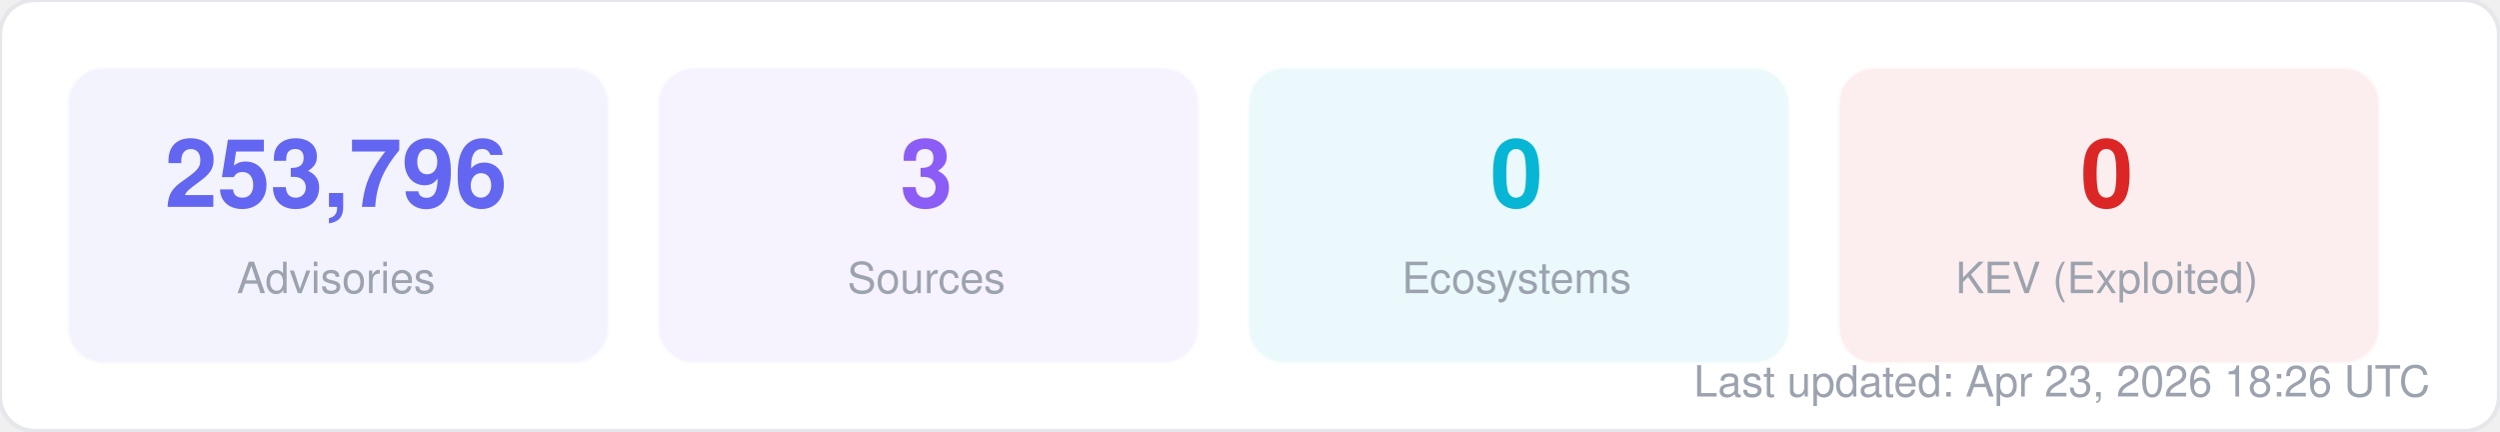
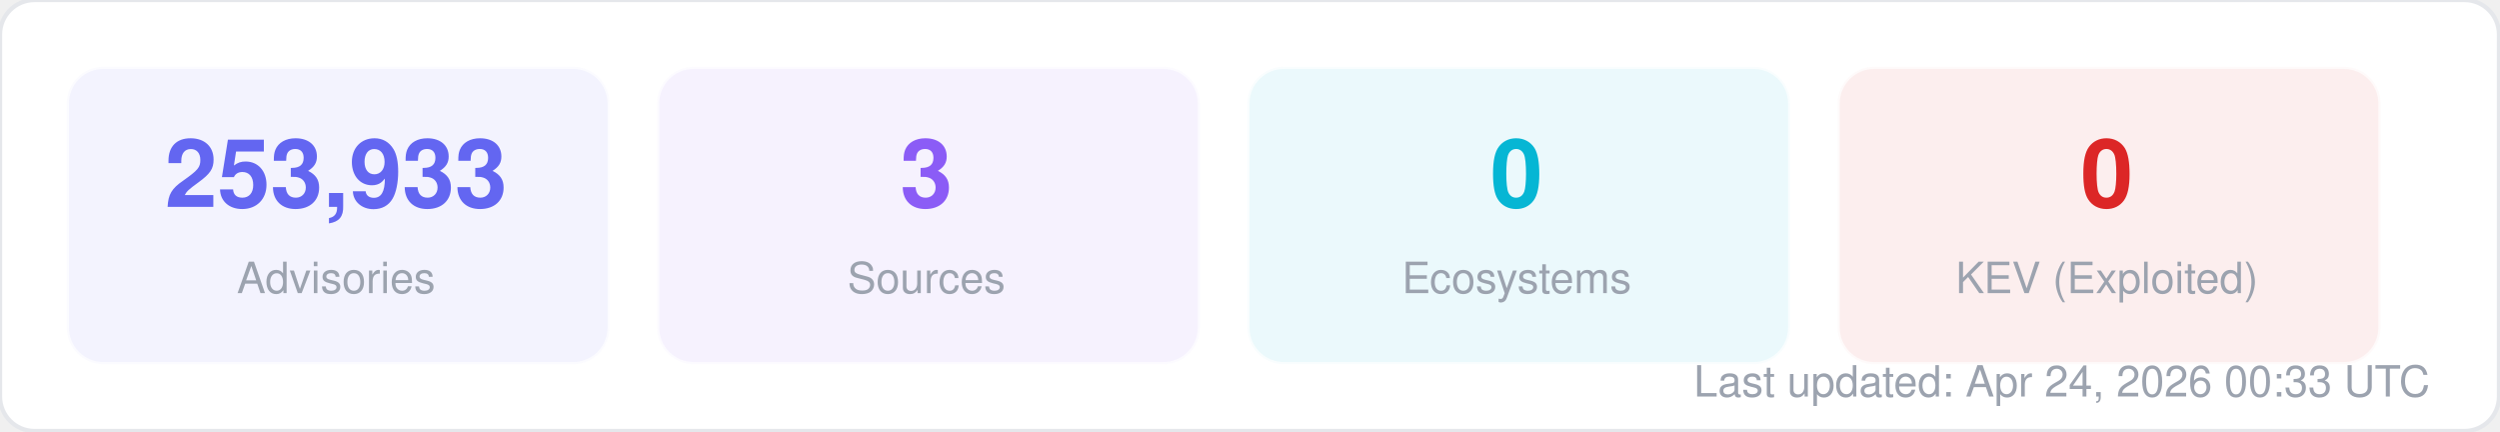
<svg xmlns="http://www.w3.org/2000/svg" width="580" height="100" viewBox="0 0 580 100" fill="none">
  <style>
  text { font-family: -apple-system, BlinkMacSystemFont, "Segoe UI", Helvetica, Arial, sans-serif; }
  .title { font-size: 14px; font-weight: 700; fill: #1f2937; }
  .label { font-size: 11px; fill: #6b7280; }
  .value { font-size: 11px; font-weight: 600; fill: #374151; }
  .big-number { font-size: 28px; font-weight: 800; fill: #111827; }
  .sub { font-size: 10px; fill: #9ca3af; }
</style>
  <rect width="580" height="100" rx="8" fill="#ffffff" stroke="#e5e7eb" stroke-width="1" />
  <rect x="16" y="16" width="125" height="68" rx="8" fill="#6366f1" opacity="0.08" stroke="#6366f1" stroke-width="1" stroke-opacity="0.3" />
-   <text x="78" y="48" text-anchor="middle" class="big-number" style="font-size:22px; fill:#6366f1">253,796</text>
+   <text x="78" y="48" text-anchor="middle" class="big-number" style="font-size:22px; fill:#6366f1">253,933</text>
  <text x="78" y="68" text-anchor="middle" class="sub">Advisories</text>
  <rect x="153" y="16" width="125" height="68" rx="8" fill="#8b5cf6" opacity="0.08" stroke="#8b5cf6" stroke-width="1" stroke-opacity="0.3" />
  <text x="215" y="48" text-anchor="middle" class="big-number" style="font-size:22px; fill:#8b5cf6">3</text>
  <text x="215" y="68" text-anchor="middle" class="sub">Sources</text>
  <rect x="290" y="16" width="125" height="68" rx="8" fill="#06b6d4" opacity="0.08" stroke="#06b6d4" stroke-width="1" stroke-opacity="0.3" />
  <text x="352" y="48" text-anchor="middle" class="big-number" style="font-size:22px; fill:#06b6d4">0</text>
  <text x="352" y="68" text-anchor="middle" class="sub">Ecosystems</text>
  <rect x="427" y="16" width="125" height="68" rx="8" fill="#dc2626" opacity="0.08" stroke="#dc2626" stroke-width="1" stroke-opacity="0.3" />
  <text x="489" y="48" text-anchor="middle" class="big-number" style="font-size:22px; fill:#dc2626">0</text>
  <text x="489" y="68" text-anchor="middle" class="sub">KEV (Exploited)</text>
-   <text x="564" y="92" text-anchor="end" class="sub">Last updated: Apr 23, 2026 18:26 UTC</text>
+   <text x="564" y="92" text-anchor="end" class="sub">Last updated: Apr 24, 2026 00:33 UTC</text>
</svg>
